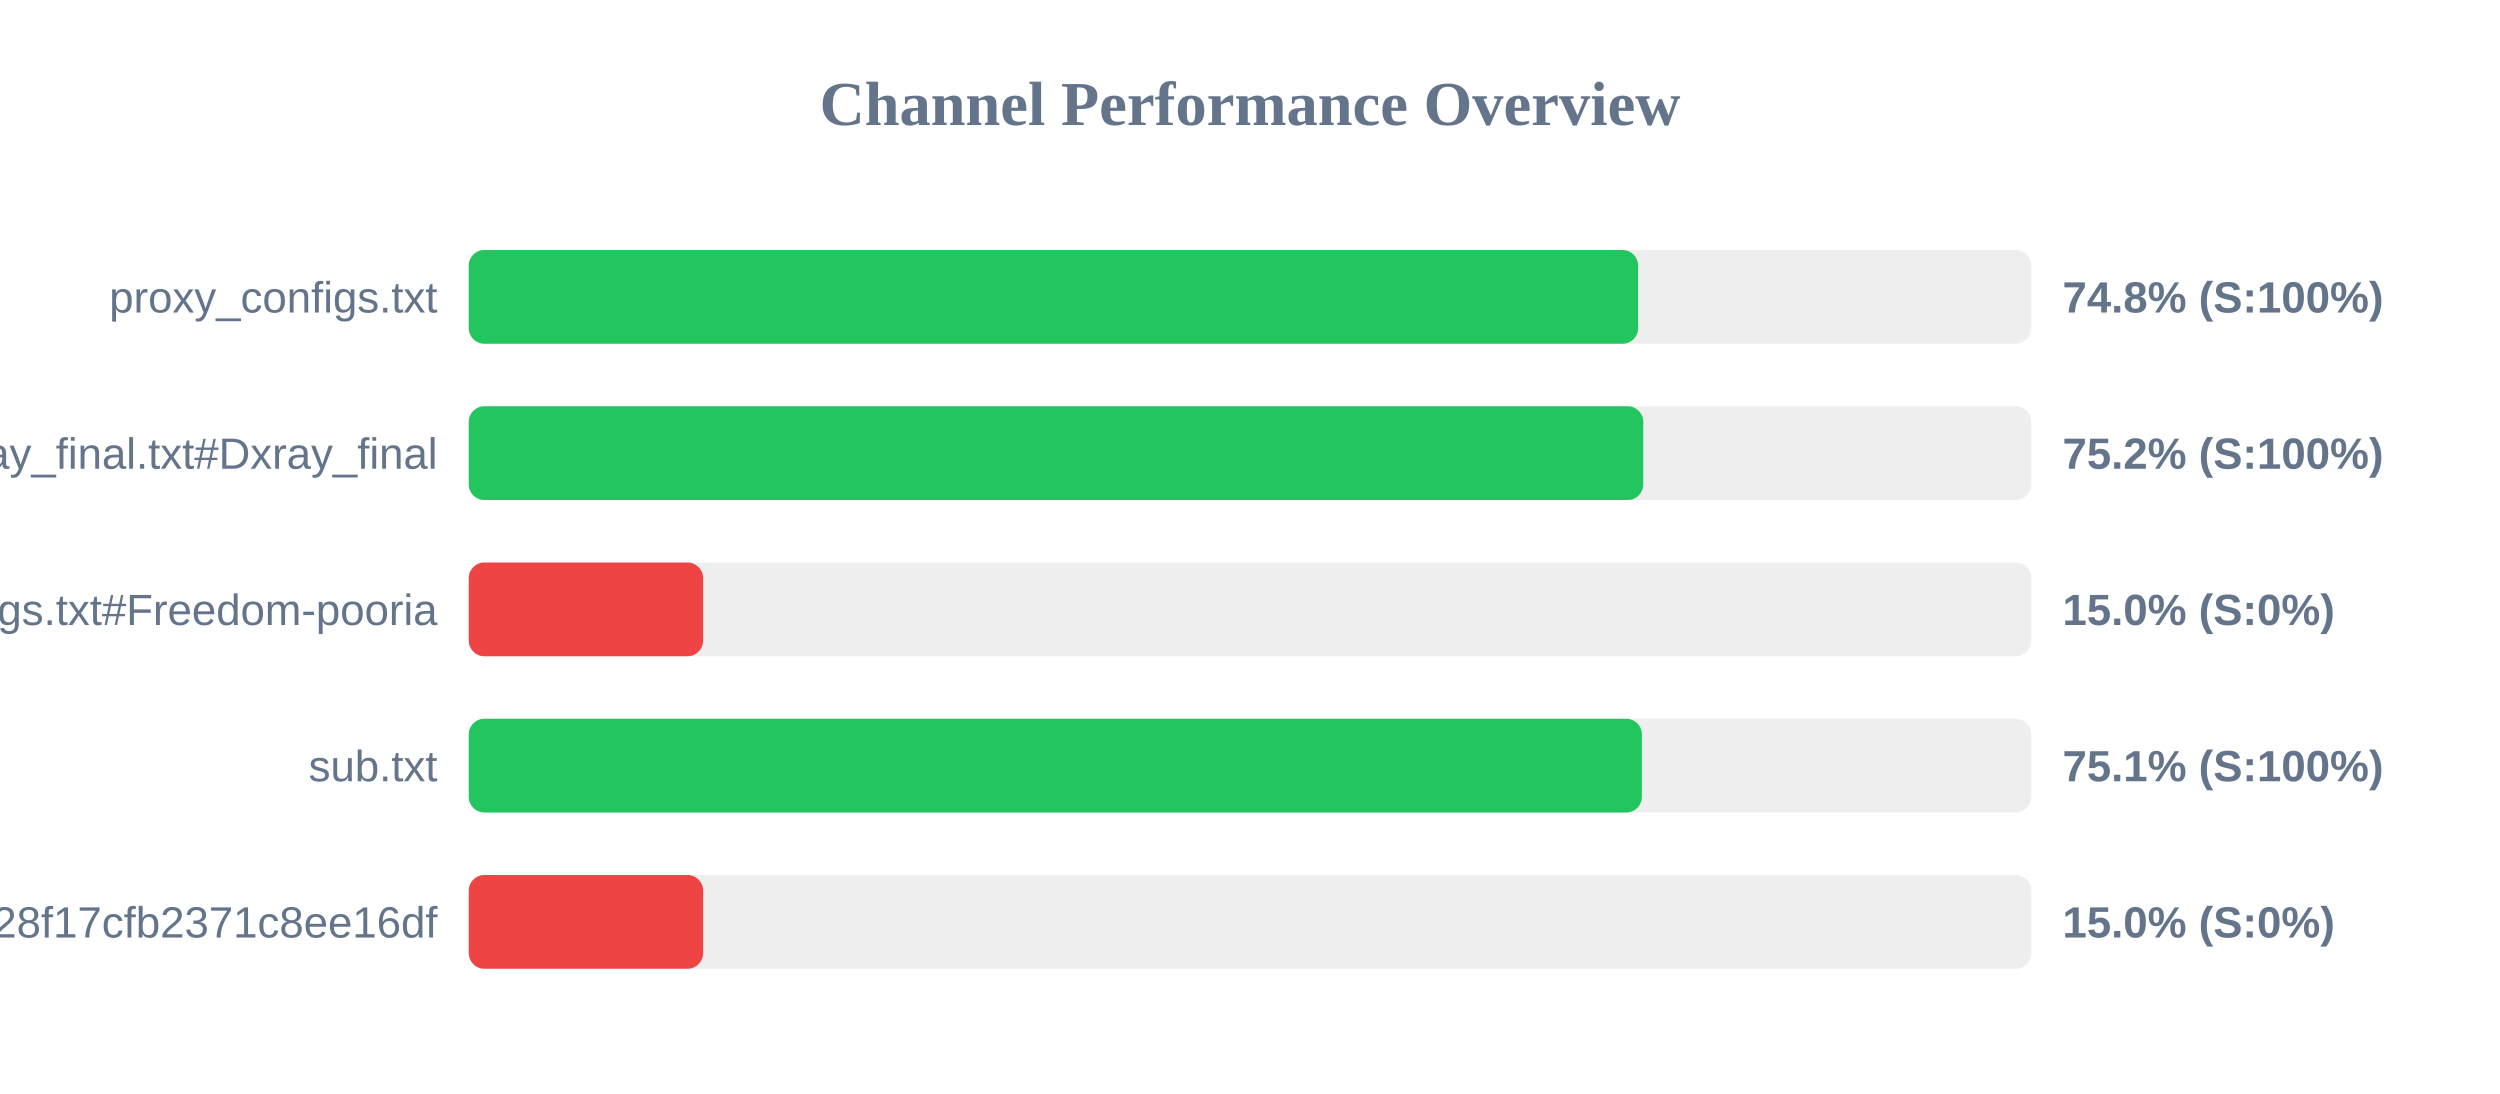
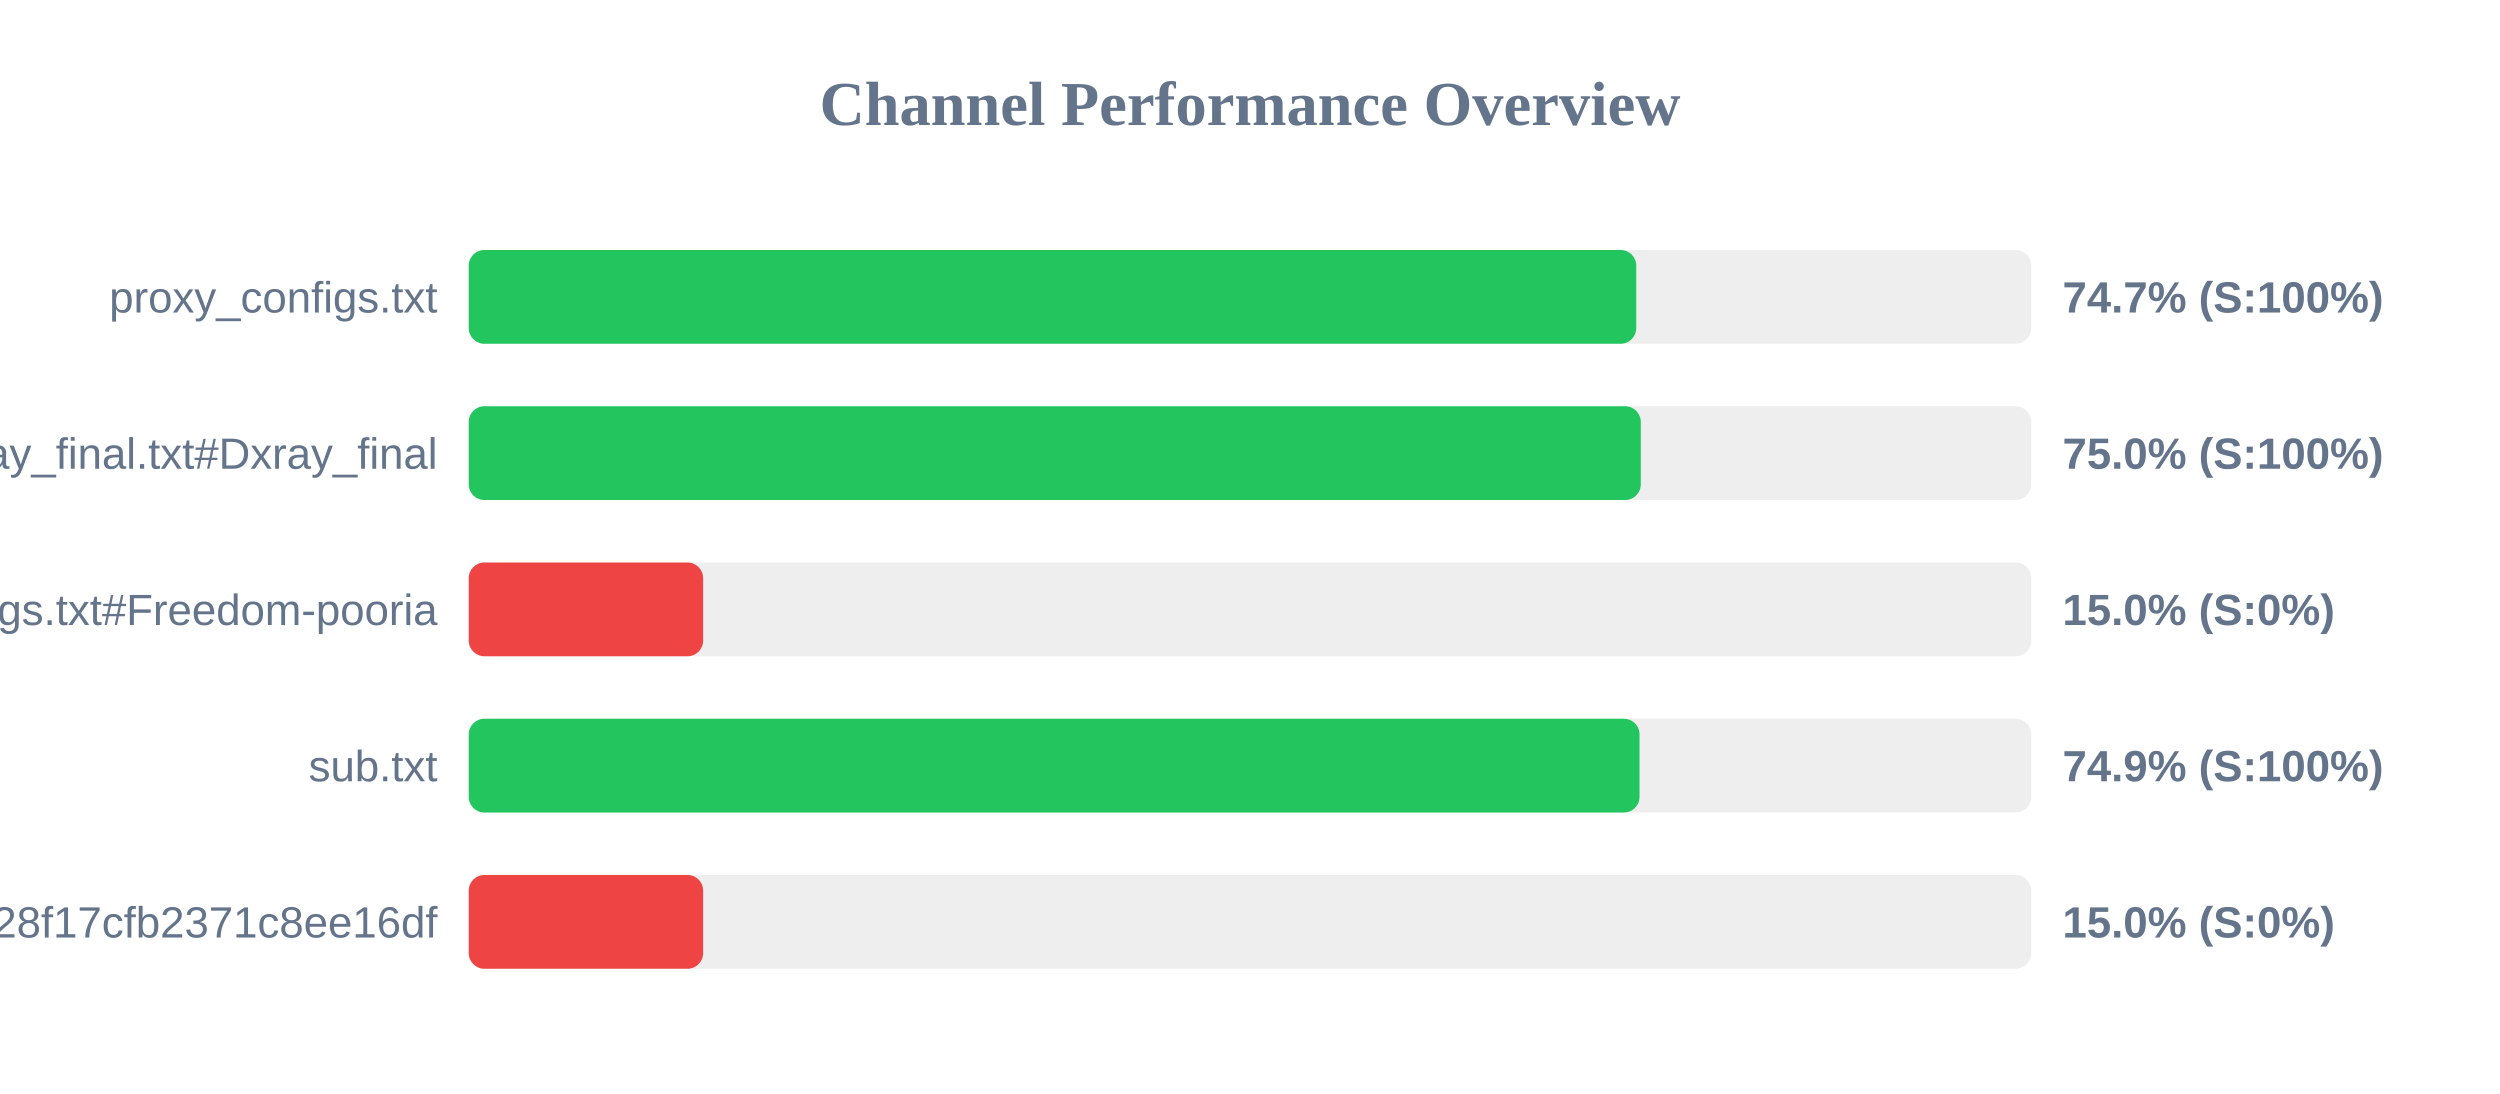
<svg xmlns="http://www.w3.org/2000/svg" width="800" height="350" version="1.1">
  <style>
        .row { font: 14px Arial; fill: #64748b; }
        .score { font: bold 14px Arial; fill: #64748b; }
    </style>
  <text x="400" y="40" text-anchor="middle" font-size="20px" font-weight="bold" fill="#64748b">Channel Performance Overview</text>
  <rect x="150" y="80" width="500" height="30" fill="#eee" rx="5" />
-   <rect x="150" y="80" width="374.2" height="30" fill="#22c55e" rx="5" />
+   <rect x="150" y="80" width="373.6" height="30" fill="#22c55e" rx="5" />
  <text x="140" y="100" text-anchor="end" class="row">proxy_configs.txt</text>
-   <text x="660" y="100" text-anchor="start" class="score">74.8% (S:100%)</text>
+   <text x="660" y="100" text-anchor="start" class="score">74.7% (S:100%)</text>
  <rect x="150" y="130" width="500" height="30" fill="#eee" rx="5" />
-   <rect x="150" y="130" width="375.85" height="30" fill="#22c55e" rx="5" />
+   <rect x="150" y="130" width="375.05" height="30" fill="#22c55e" rx="5" />
  <text x="140" y="150" text-anchor="end" class="row">xray_final.txt#Dxray_final</text>
-   <text x="660" y="150" text-anchor="start" class="score">75.2% (S:100%)</text>
+   <text x="660" y="150" text-anchor="start" class="score">75.0% (S:100%)</text>
  <rect x="150" y="180" width="500" height="30" fill="#eee" rx="5" />
  <rect x="150" y="180" width="75.0" height="30" fill="#ef4444" rx="5" />
  <text x="140" y="200" text-anchor="end" class="row">v2ray_configs.txt#Freedom-pooria</text>
  <text x="660" y="200" text-anchor="start" class="score">15.0% (S:0%)</text>
  <rect x="150" y="230" width="500" height="30" fill="#eee" rx="5" />
-   <rect x="150" y="230" width="375.4" height="30" fill="#22c55e" rx="5" />
+   <rect x="150" y="230" width="374.65" height="30" fill="#22c55e" rx="5" />
  <text x="140" y="250" text-anchor="end" class="row">sub.txt</text>
-   <text x="660" y="250" text-anchor="start" class="score">75.1% (S:100%)</text>
+   <text x="660" y="250" text-anchor="start" class="score">74.9% (S:100%)</text>
  <rect x="150" y="280" width="500" height="30" fill="#eee" rx="5" />
  <rect x="150" y="280" width="75.0" height="30" fill="#ef4444" rx="5" />
  <text x="140" y="300" text-anchor="end" class="row">?token=fedfed7b41b828f17cfb2371c8ee16df</text>
  <text x="660" y="300" text-anchor="start" class="score">15.0% (S:0%)</text>
</svg>
